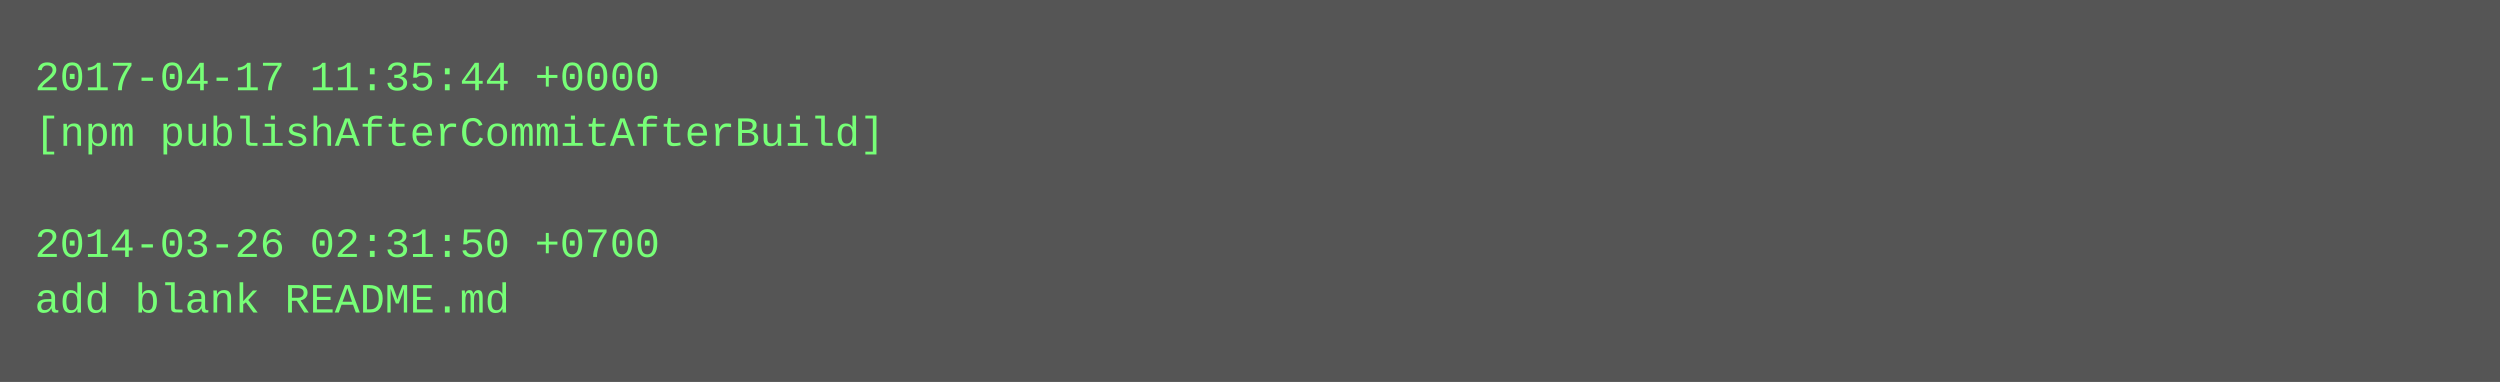
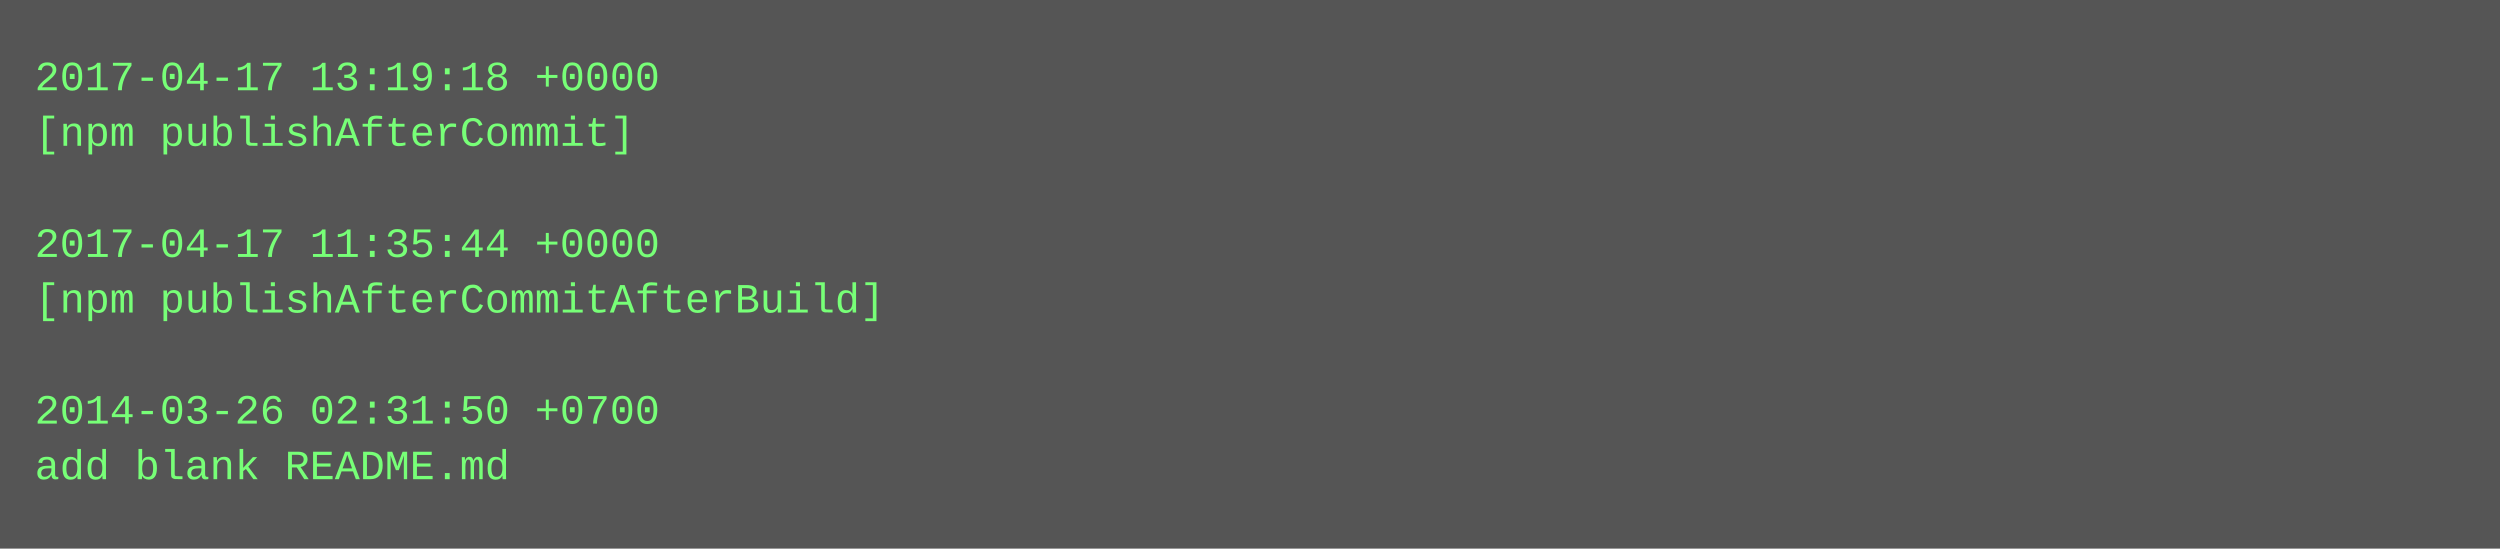
- <svg xmlns="http://www.w3.org/2000/svg" height="110" width="720">
-   <rect height="110" fill="#555" width="720" />
+ <svg xmlns="http://www.w3.org/2000/svg" height="158" width="720">
+   <rect height="158" fill="#555" width="720" />
  <text fill="#7f7" font-family="Courier New" font-size="12" xml:space="preserve">
-     <tspan x="10" y="26">2017-04-17 11:35:44 +0000</tspan>
-     <tspan x="10" y="42">[npm publishAfterCommitAfterBuild]</tspan>
+     <tspan x="10" y="26">2017-04-17 13:19:18 +0000</tspan>
+     <tspan x="10" y="42">[npm publishAfterCommit]</tspan>
    <tspan x="10" y="58" />
-     <tspan x="10" y="74">2014-03-26 02:31:50 +0700</tspan>
-     <tspan x="10" y="90">add blank README.md</tspan>
+     <tspan x="10" y="74">2017-04-17 11:35:44 +0000</tspan>
+     <tspan x="10" y="90">[npm publishAfterCommitAfterBuild]</tspan>
+     <tspan x="10" y="106" />
+     <tspan x="10" y="122">2014-03-26 02:31:50 +0700</tspan>
+     <tspan x="10" y="138">add blank README.md</tspan>
  </text>
</svg>
